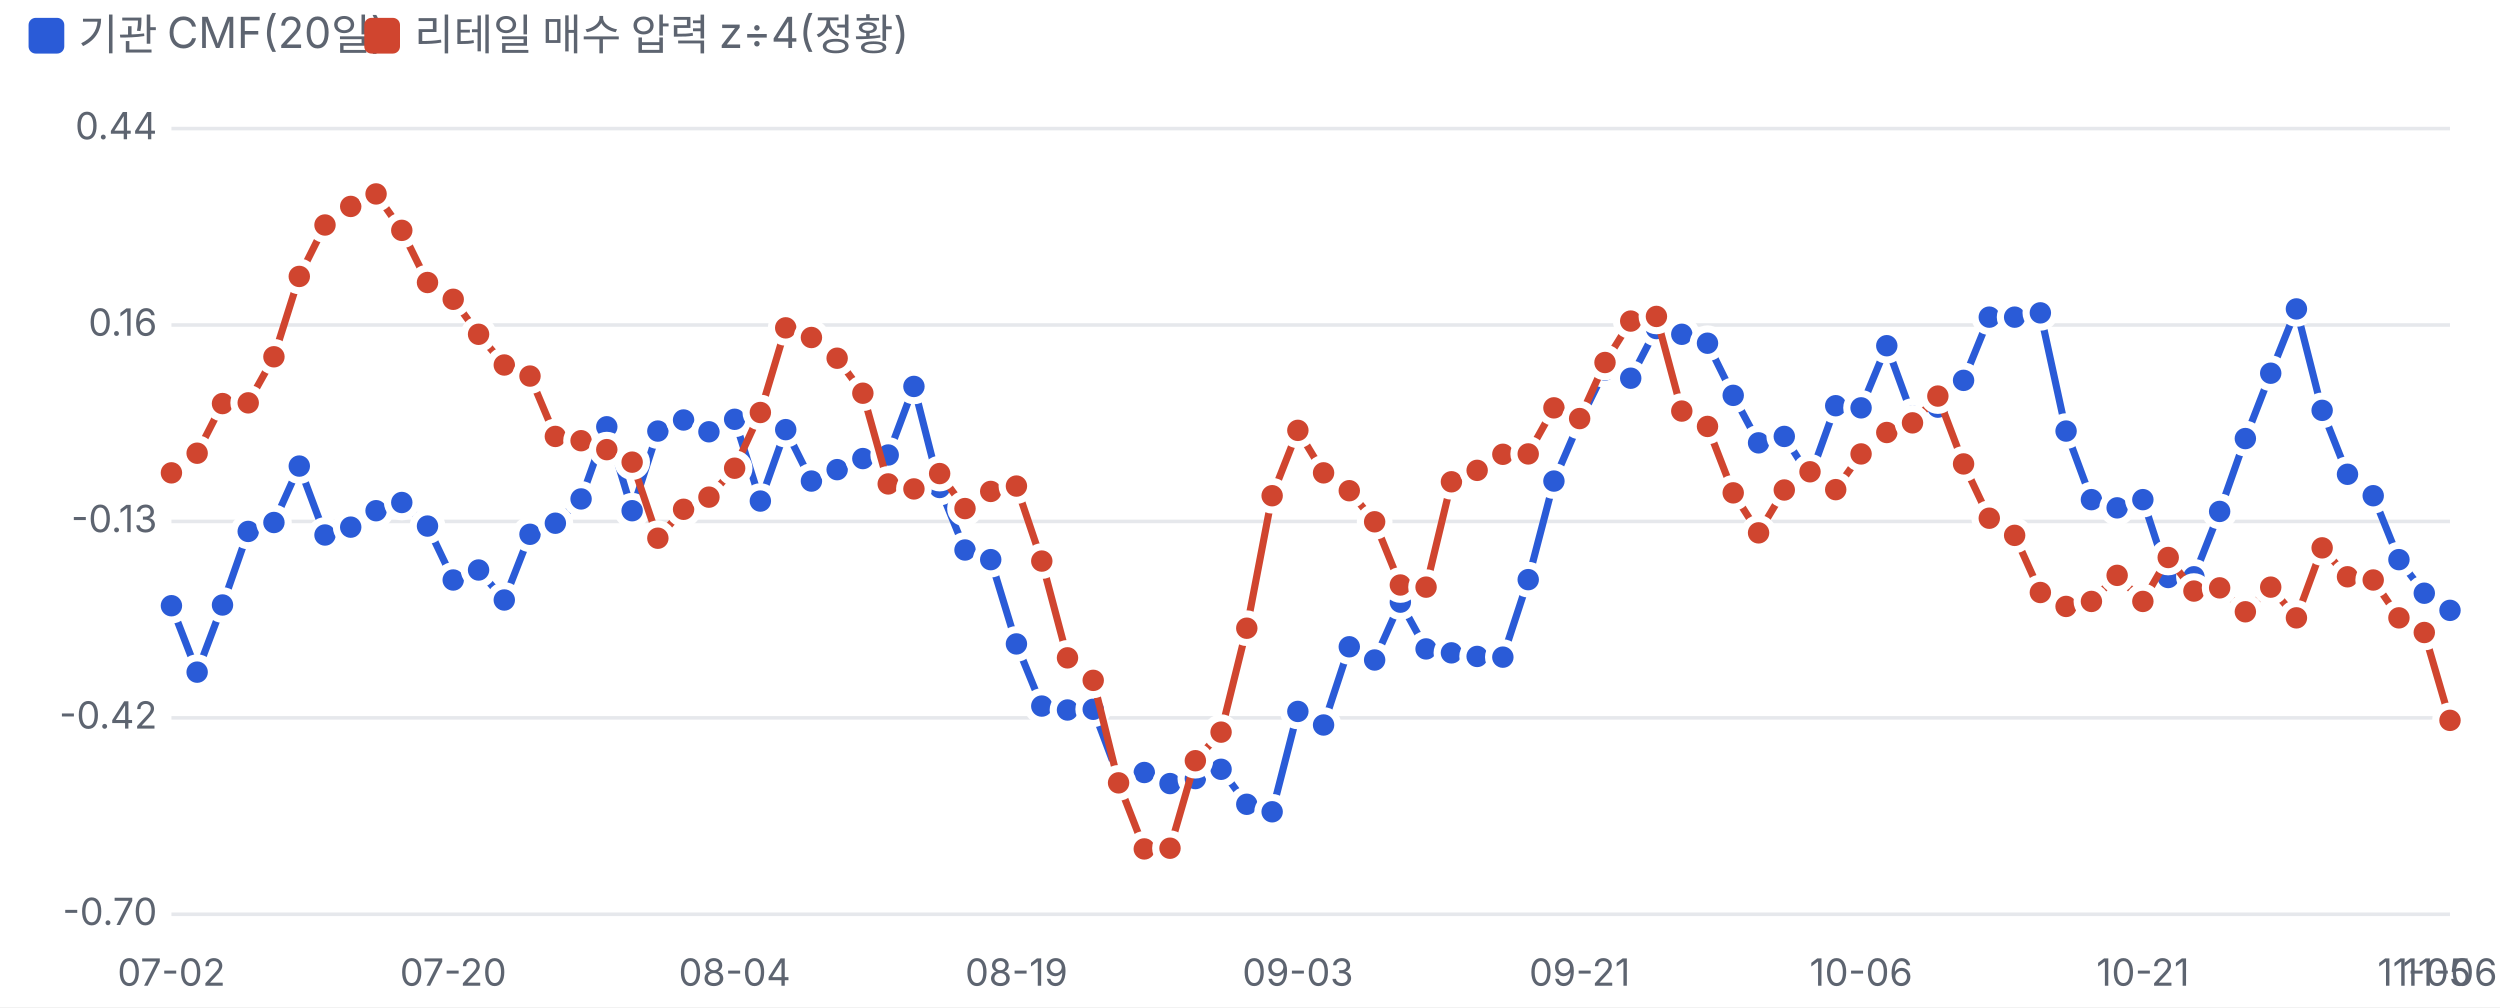
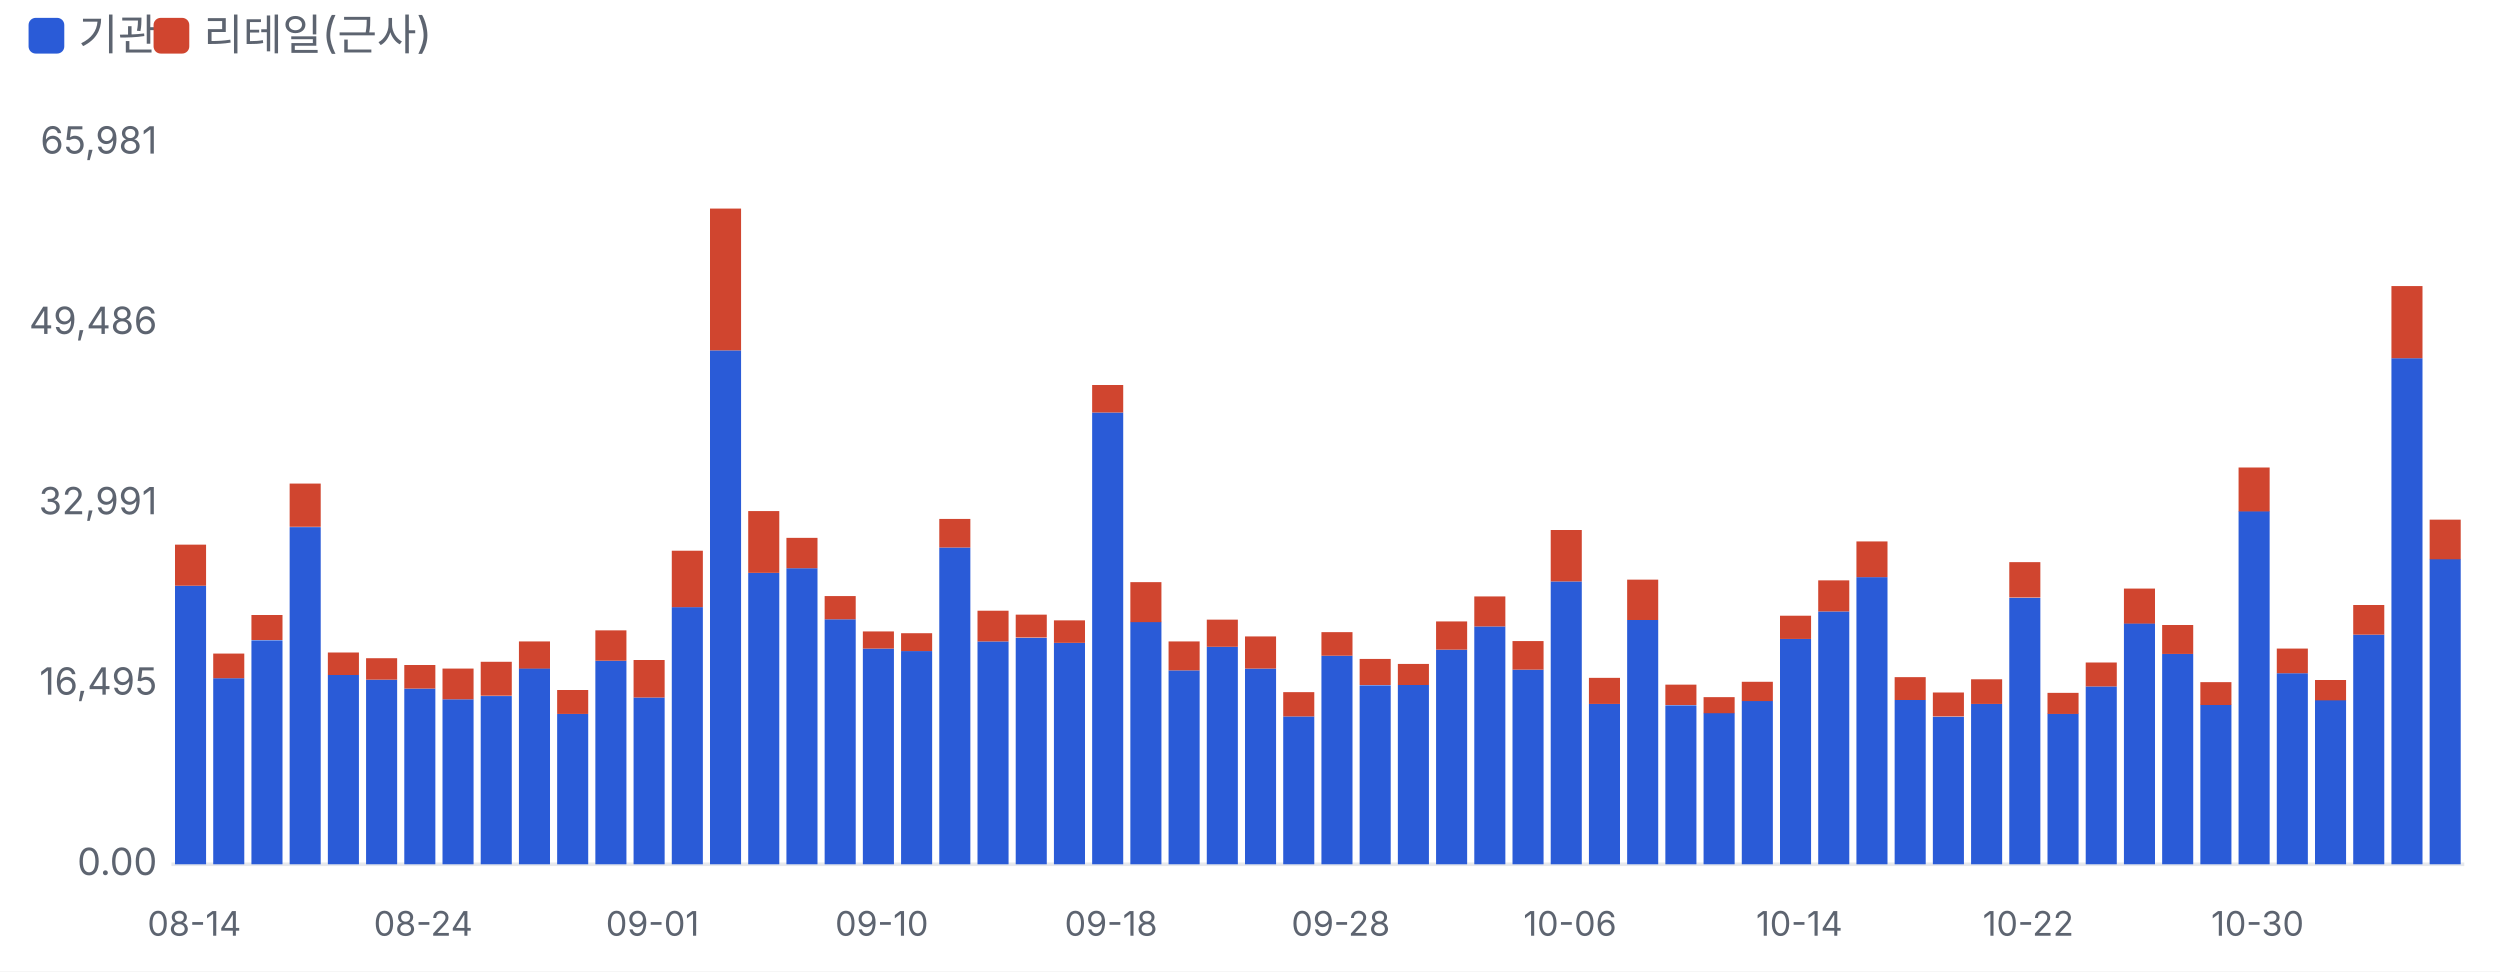
- <svg xmlns="http://www.w3.org/2000/svg" viewBox="0 0 700 282" width="700" height="282">
+ <svg xmlns="http://www.w3.org/2000/svg" viewBox="0 0 700 272" width="700" height="272">
  <style>text{fill:#5d6470;font-size:10.5px;font-family:-apple-system,'Apple SD Gothic Neo','Malgun Gothic',sans-serif}</style>
  <rect width="100%" height="100%" fill="#ffffff" />
  <rect x="8" y="5" width="10" height="10" rx="2" fill="#2a5bd7" />
-   <text x="22" y="14" style="font-size:12px">기관 CMF(20일)</text>
-   <rect x="102" y="5" width="10" height="10" rx="2" fill="#d0452f" />
-   <text x="116" y="14" style="font-size:12px">리테일 매수 압력 z÷4(정황)</text>
+   <text x="22" y="14" style="font-size:12px">기관</text>
+   <rect x="43" y="5" width="10" height="10" rx="2" fill="#d0452f" />
+   <text x="57" y="14" style="font-size:12px">리테일(근사)</text>
  <g transform="translate(0,22)">
-     <line x1="48" x2="686" y1="234.0" y2="234.0" stroke="#e6e8ec" />
-     <text x="44" y="237.0" text-anchor="end">-0.70</text>
-     <line x1="48" x2="686" y1="179.0" y2="179.0" stroke="#e6e8ec" />
-     <text x="44" y="182.0" text-anchor="end">-0.42</text>
-     <line x1="48" x2="686" y1="124.0" y2="124.0" stroke="#e6e8ec" />
-     <text x="44" y="127.0" text-anchor="end">-0.13</text>
-     <line x1="48" x2="686" y1="69.0" y2="69.0" stroke="#e6e8ec" />
-     <text x="44" y="72.0" text-anchor="end">0.16</text>
-     <line x1="48" x2="686" y1="14.0" y2="14.0" stroke="#e6e8ec" />
-     <text x="44" y="17.0" text-anchor="end">0.44</text>
-     <text x="48.0" y="254" text-anchor="middle">07-02</text>
-     <text x="126.9" y="254" text-anchor="middle">07-20</text>
-     <text x="205.7" y="254" text-anchor="middle">08-04</text>
-     <text x="284.6" y="254" text-anchor="middle">08-19</text>
-     <text x="363.4" y="254" text-anchor="middle">09-03</text>
-     <text x="442.3" y="254" text-anchor="middle">09-21</text>
-     <text x="521.1" y="254" text-anchor="middle">10-06</text>
-     <text x="600.0" y="254" text-anchor="middle">10-21</text>
-     <text x="678.8" y="254" text-anchor="middle">11-05</text>
-     <text x="686.0" y="254" text-anchor="middle">11-06</text>
-     <polyline fill="none" stroke="#2a5bd7" stroke-width="2" points="48.0,147.6 55.2,166.2 62.3,147.4 69.5,126.8 76.7,124.3 83.8,108.5 91.0,127.8 98.2,125.6 105.3,121.0 112.5,118.7 119.7,125.3 126.9,140.4 134.0,137.6 141.2,146.0 148.4,127.6 155.5,124.5 162.7,117.7 169.9,97.5 177.0,121.0 184.2,98.7 191.4,95.6 198.5,98.9 205.7,95.4 212.9,118.3 220.0,98.3 227.2,112.7 234.4,109.5 241.6,106.4 248.7,105.4 255.9,86.2 263.1,114.5 270.2,132.0 277.4,134.7 284.6,158.3 291.7,175.7 298.9,176.8 306.1,176.6 313.2,195.5 320.4,194.3 327.6,197.4 334.7,196.0 341.9,193.4 349.1,203.2 356.2,205.3 363.4,177.2 370.6,181.0 377.8,159.1 384.9,162.8 392.1,146.6 399.3,159.7 406.4,160.8 413.6,161.8 420.8,162.0 427.9,140.3 435.1,112.7 442.3,96.0 449.4,81.6 456.6,83.9 463.8,70.0 470.9,71.6 478.1,74.1 485.3,88.7 492.4,102.0 499.6,100.2 506.8,111.6 514.0,91.6 521.1,92.2 528.3,74.8 535.5,94.5 542.6,92.0 549.8,84.5 557.0,66.8 564.1,66.8 571.3,65.6 578.5,98.7 585.6,117.9 592.8,120.2 600.0,117.9 607.1,139.7 614.3,139.5 621.5,121.2 628.7,100.8 635.8,82.5 643.0,64.5 650.2,92.9 657.3,110.8 664.5,116.8 671.7,134.7 678.8,144.1 686.0,148.9" />
-     <circle cx="48.0" cy="147.6" r="4" fill="#2a5bd7" stroke="#fff" stroke-width="2" />
-     <circle cx="55.2" cy="166.2" r="4" fill="#2a5bd7" stroke="#fff" stroke-width="2" />
-     <circle cx="62.3" cy="147.4" r="4" fill="#2a5bd7" stroke="#fff" stroke-width="2" />
-     <circle cx="69.5" cy="126.8" r="4" fill="#2a5bd7" stroke="#fff" stroke-width="2" />
-     <circle cx="76.7" cy="124.3" r="4" fill="#2a5bd7" stroke="#fff" stroke-width="2" />
-     <circle cx="83.8" cy="108.5" r="4" fill="#2a5bd7" stroke="#fff" stroke-width="2" />
-     <circle cx="91.0" cy="127.8" r="4" fill="#2a5bd7" stroke="#fff" stroke-width="2" />
-     <circle cx="98.2" cy="125.6" r="4" fill="#2a5bd7" stroke="#fff" stroke-width="2" />
-     <circle cx="105.3" cy="121.0" r="4" fill="#2a5bd7" stroke="#fff" stroke-width="2" />
-     <circle cx="112.5" cy="118.7" r="4" fill="#2a5bd7" stroke="#fff" stroke-width="2" />
-     <circle cx="119.7" cy="125.3" r="4" fill="#2a5bd7" stroke="#fff" stroke-width="2" />
-     <circle cx="126.9" cy="140.4" r="4" fill="#2a5bd7" stroke="#fff" stroke-width="2" />
-     <circle cx="134.0" cy="137.6" r="4" fill="#2a5bd7" stroke="#fff" stroke-width="2" />
-     <circle cx="141.2" cy="146.0" r="4" fill="#2a5bd7" stroke="#fff" stroke-width="2" />
-     <circle cx="148.4" cy="127.6" r="4" fill="#2a5bd7" stroke="#fff" stroke-width="2" />
-     <circle cx="155.5" cy="124.5" r="4" fill="#2a5bd7" stroke="#fff" stroke-width="2" />
-     <circle cx="162.7" cy="117.7" r="4" fill="#2a5bd7" stroke="#fff" stroke-width="2" />
-     <circle cx="169.9" cy="97.5" r="4" fill="#2a5bd7" stroke="#fff" stroke-width="2" />
-     <circle cx="177.0" cy="121.0" r="4" fill="#2a5bd7" stroke="#fff" stroke-width="2" />
-     <circle cx="184.2" cy="98.7" r="4" fill="#2a5bd7" stroke="#fff" stroke-width="2" />
-     <circle cx="191.4" cy="95.6" r="4" fill="#2a5bd7" stroke="#fff" stroke-width="2" />
-     <circle cx="198.5" cy="98.9" r="4" fill="#2a5bd7" stroke="#fff" stroke-width="2" />
-     <circle cx="205.7" cy="95.4" r="4" fill="#2a5bd7" stroke="#fff" stroke-width="2" />
-     <circle cx="212.9" cy="118.3" r="4" fill="#2a5bd7" stroke="#fff" stroke-width="2" />
-     <circle cx="220.0" cy="98.3" r="4" fill="#2a5bd7" stroke="#fff" stroke-width="2" />
-     <circle cx="227.2" cy="112.7" r="4" fill="#2a5bd7" stroke="#fff" stroke-width="2" />
-     <circle cx="234.4" cy="109.5" r="4" fill="#2a5bd7" stroke="#fff" stroke-width="2" />
-     <circle cx="241.6" cy="106.4" r="4" fill="#2a5bd7" stroke="#fff" stroke-width="2" />
-     <circle cx="248.7" cy="105.4" r="4" fill="#2a5bd7" stroke="#fff" stroke-width="2" />
-     <circle cx="255.9" cy="86.2" r="4" fill="#2a5bd7" stroke="#fff" stroke-width="2" />
-     <circle cx="263.1" cy="114.5" r="4" fill="#2a5bd7" stroke="#fff" stroke-width="2" />
-     <circle cx="270.2" cy="132.0" r="4" fill="#2a5bd7" stroke="#fff" stroke-width="2" />
-     <circle cx="277.4" cy="134.7" r="4" fill="#2a5bd7" stroke="#fff" stroke-width="2" />
-     <circle cx="284.6" cy="158.3" r="4" fill="#2a5bd7" stroke="#fff" stroke-width="2" />
-     <circle cx="291.7" cy="175.7" r="4" fill="#2a5bd7" stroke="#fff" stroke-width="2" />
-     <circle cx="298.9" cy="176.8" r="4" fill="#2a5bd7" stroke="#fff" stroke-width="2" />
-     <circle cx="306.1" cy="176.6" r="4" fill="#2a5bd7" stroke="#fff" stroke-width="2" />
-     <circle cx="313.2" cy="195.5" r="4" fill="#2a5bd7" stroke="#fff" stroke-width="2" />
-     <circle cx="320.4" cy="194.3" r="4" fill="#2a5bd7" stroke="#fff" stroke-width="2" />
-     <circle cx="327.6" cy="197.4" r="4" fill="#2a5bd7" stroke="#fff" stroke-width="2" />
-     <circle cx="334.7" cy="196.0" r="4" fill="#2a5bd7" stroke="#fff" stroke-width="2" />
-     <circle cx="341.9" cy="193.4" r="4" fill="#2a5bd7" stroke="#fff" stroke-width="2" />
-     <circle cx="349.1" cy="203.2" r="4" fill="#2a5bd7" stroke="#fff" stroke-width="2" />
-     <circle cx="356.2" cy="205.3" r="4" fill="#2a5bd7" stroke="#fff" stroke-width="2" />
-     <circle cx="363.4" cy="177.2" r="4" fill="#2a5bd7" stroke="#fff" stroke-width="2" />
-     <circle cx="370.6" cy="181.0" r="4" fill="#2a5bd7" stroke="#fff" stroke-width="2" />
-     <circle cx="377.8" cy="159.1" r="4" fill="#2a5bd7" stroke="#fff" stroke-width="2" />
-     <circle cx="384.9" cy="162.8" r="4" fill="#2a5bd7" stroke="#fff" stroke-width="2" />
-     <circle cx="392.1" cy="146.6" r="4" fill="#2a5bd7" stroke="#fff" stroke-width="2" />
-     <circle cx="399.3" cy="159.7" r="4" fill="#2a5bd7" stroke="#fff" stroke-width="2" />
-     <circle cx="406.4" cy="160.8" r="4" fill="#2a5bd7" stroke="#fff" stroke-width="2" />
-     <circle cx="413.6" cy="161.8" r="4" fill="#2a5bd7" stroke="#fff" stroke-width="2" />
-     <circle cx="420.8" cy="162.0" r="4" fill="#2a5bd7" stroke="#fff" stroke-width="2" />
-     <circle cx="427.9" cy="140.3" r="4" fill="#2a5bd7" stroke="#fff" stroke-width="2" />
-     <circle cx="435.1" cy="112.7" r="4" fill="#2a5bd7" stroke="#fff" stroke-width="2" />
-     <circle cx="442.3" cy="96.0" r="4" fill="#2a5bd7" stroke="#fff" stroke-width="2" />
-     <circle cx="449.4" cy="81.6" r="4" fill="#2a5bd7" stroke="#fff" stroke-width="2" />
-     <circle cx="456.6" cy="83.9" r="4" fill="#2a5bd7" stroke="#fff" stroke-width="2" />
-     <circle cx="463.8" cy="70.0" r="4" fill="#2a5bd7" stroke="#fff" stroke-width="2" />
-     <circle cx="470.9" cy="71.6" r="4" fill="#2a5bd7" stroke="#fff" stroke-width="2" />
-     <circle cx="478.1" cy="74.1" r="4" fill="#2a5bd7" stroke="#fff" stroke-width="2" />
-     <circle cx="485.3" cy="88.7" r="4" fill="#2a5bd7" stroke="#fff" stroke-width="2" />
-     <circle cx="492.4" cy="102.0" r="4" fill="#2a5bd7" stroke="#fff" stroke-width="2" />
-     <circle cx="499.6" cy="100.2" r="4" fill="#2a5bd7" stroke="#fff" stroke-width="2" />
-     <circle cx="506.8" cy="111.6" r="4" fill="#2a5bd7" stroke="#fff" stroke-width="2" />
-     <circle cx="514.0" cy="91.6" r="4" fill="#2a5bd7" stroke="#fff" stroke-width="2" />
-     <circle cx="521.1" cy="92.2" r="4" fill="#2a5bd7" stroke="#fff" stroke-width="2" />
-     <circle cx="528.3" cy="74.8" r="4" fill="#2a5bd7" stroke="#fff" stroke-width="2" />
-     <circle cx="535.5" cy="94.5" r="4" fill="#2a5bd7" stroke="#fff" stroke-width="2" />
-     <circle cx="542.6" cy="92.0" r="4" fill="#2a5bd7" stroke="#fff" stroke-width="2" />
-     <circle cx="549.8" cy="84.5" r="4" fill="#2a5bd7" stroke="#fff" stroke-width="2" />
-     <circle cx="557.0" cy="66.8" r="4" fill="#2a5bd7" stroke="#fff" stroke-width="2" />
-     <circle cx="564.1" cy="66.8" r="4" fill="#2a5bd7" stroke="#fff" stroke-width="2" />
-     <circle cx="571.3" cy="65.6" r="4" fill="#2a5bd7" stroke="#fff" stroke-width="2" />
-     <circle cx="578.5" cy="98.7" r="4" fill="#2a5bd7" stroke="#fff" stroke-width="2" />
-     <circle cx="585.6" cy="117.9" r="4" fill="#2a5bd7" stroke="#fff" stroke-width="2" />
-     <circle cx="592.8" cy="120.2" r="4" fill="#2a5bd7" stroke="#fff" stroke-width="2" />
-     <circle cx="600.0" cy="117.9" r="4" fill="#2a5bd7" stroke="#fff" stroke-width="2" />
-     <circle cx="607.1" cy="139.7" r="4" fill="#2a5bd7" stroke="#fff" stroke-width="2" />
-     <circle cx="614.3" cy="139.5" r="4" fill="#2a5bd7" stroke="#fff" stroke-width="2" />
-     <circle cx="621.5" cy="121.2" r="4" fill="#2a5bd7" stroke="#fff" stroke-width="2" />
-     <circle cx="628.7" cy="100.8" r="4" fill="#2a5bd7" stroke="#fff" stroke-width="2" />
-     <circle cx="635.8" cy="82.5" r="4" fill="#2a5bd7" stroke="#fff" stroke-width="2" />
-     <circle cx="643.0" cy="64.5" r="4" fill="#2a5bd7" stroke="#fff" stroke-width="2" />
-     <circle cx="650.2" cy="92.9" r="4" fill="#2a5bd7" stroke="#fff" stroke-width="2" />
-     <circle cx="657.3" cy="110.8" r="4" fill="#2a5bd7" stroke="#fff" stroke-width="2" />
-     <circle cx="664.5" cy="116.8" r="4" fill="#2a5bd7" stroke="#fff" stroke-width="2" />
-     <circle cx="671.7" cy="134.7" r="4" fill="#2a5bd7" stroke="#fff" stroke-width="2" />
-     <circle cx="678.8" cy="144.1" r="4" fill="#2a5bd7" stroke="#fff" stroke-width="2" />
-     <circle cx="686.0" cy="148.9" r="4" fill="#2a5bd7" stroke="#fff" stroke-width="2" />
-     <polyline fill="none" stroke="#d0452f" stroke-width="2" points="48.0,110.4 55.2,104.9 62.3,91.0 69.5,90.8 76.7,77.9 83.8,55.4 91.0,41.0 98.2,35.8 105.3,32.3 112.5,42.5 119.7,57.1 126.9,61.8 134.0,71.6 141.2,80.2 148.4,83.3 155.5,100.2 162.7,101.4 169.9,103.9 177.0,107.4 184.2,128.7 191.4,120.6 198.5,117.2 205.7,109.1 212.9,93.5 220.0,69.8 227.2,72.5 234.4,78.3 241.6,88.1 248.7,113.5 255.9,114.9 263.1,110.6 270.2,120.4 277.4,115.6 284.6,114.1 291.7,135.1 298.9,162.2 306.1,168.5 313.2,197.2 320.4,215.7 327.6,215.5 334.7,191.0 341.9,183.0 349.1,153.9 356.2,116.8 363.4,98.5 370.6,110.4 377.8,115.4 384.9,124.1 392.1,141.8 399.3,142.4 406.4,112.9 413.6,109.7 420.8,105.2 427.9,105.1 435.1,92.2 442.3,95.2 449.4,79.5 456.6,67.9 463.8,66.6 470.9,93.1 478.1,97.4 485.3,116.0 492.4,127.2 499.6,115.2 506.8,110.1 514.0,115.1 521.1,105.1 528.3,99.1 535.5,96.4 542.6,88.9 549.8,107.9 557.0,123.1 564.1,127.9 571.3,143.9 578.5,147.8 585.6,146.4 592.8,139.1 600.0,146.4 607.1,134.1 614.3,143.5 621.5,142.6 628.7,149.3 635.8,142.4 643.0,151.0 650.2,131.4 657.3,139.5 664.5,140.4 671.7,151.0 678.8,155.1 686.0,179.7" />
-     <circle cx="48.0" cy="110.4" r="4" fill="#d0452f" stroke="#fff" stroke-width="2" />
-     <circle cx="55.2" cy="104.9" r="4" fill="#d0452f" stroke="#fff" stroke-width="2" />
-     <circle cx="62.3" cy="91.0" r="4" fill="#d0452f" stroke="#fff" stroke-width="2" />
-     <circle cx="69.5" cy="90.8" r="4" fill="#d0452f" stroke="#fff" stroke-width="2" />
-     <circle cx="76.7" cy="77.9" r="4" fill="#d0452f" stroke="#fff" stroke-width="2" />
-     <circle cx="83.8" cy="55.4" r="4" fill="#d0452f" stroke="#fff" stroke-width="2" />
-     <circle cx="91.0" cy="41.0" r="4" fill="#d0452f" stroke="#fff" stroke-width="2" />
-     <circle cx="98.2" cy="35.8" r="4" fill="#d0452f" stroke="#fff" stroke-width="2" />
-     <circle cx="105.3" cy="32.3" r="4" fill="#d0452f" stroke="#fff" stroke-width="2" />
-     <circle cx="112.5" cy="42.5" r="4" fill="#d0452f" stroke="#fff" stroke-width="2" />
-     <circle cx="119.7" cy="57.1" r="4" fill="#d0452f" stroke="#fff" stroke-width="2" />
-     <circle cx="126.9" cy="61.8" r="4" fill="#d0452f" stroke="#fff" stroke-width="2" />
-     <circle cx="134.0" cy="71.6" r="4" fill="#d0452f" stroke="#fff" stroke-width="2" />
-     <circle cx="141.2" cy="80.2" r="4" fill="#d0452f" stroke="#fff" stroke-width="2" />
-     <circle cx="148.4" cy="83.3" r="4" fill="#d0452f" stroke="#fff" stroke-width="2" />
-     <circle cx="155.5" cy="100.2" r="4" fill="#d0452f" stroke="#fff" stroke-width="2" />
-     <circle cx="162.7" cy="101.4" r="4" fill="#d0452f" stroke="#fff" stroke-width="2" />
-     <circle cx="169.9" cy="103.9" r="4" fill="#d0452f" stroke="#fff" stroke-width="2" />
-     <circle cx="177.0" cy="107.4" r="4" fill="#d0452f" stroke="#fff" stroke-width="2" />
-     <circle cx="184.2" cy="128.7" r="4" fill="#d0452f" stroke="#fff" stroke-width="2" />
-     <circle cx="191.4" cy="120.6" r="4" fill="#d0452f" stroke="#fff" stroke-width="2" />
-     <circle cx="198.5" cy="117.2" r="4" fill="#d0452f" stroke="#fff" stroke-width="2" />
-     <circle cx="205.7" cy="109.1" r="4" fill="#d0452f" stroke="#fff" stroke-width="2" />
-     <circle cx="212.9" cy="93.5" r="4" fill="#d0452f" stroke="#fff" stroke-width="2" />
-     <circle cx="220.0" cy="69.8" r="4" fill="#d0452f" stroke="#fff" stroke-width="2" />
-     <circle cx="227.2" cy="72.5" r="4" fill="#d0452f" stroke="#fff" stroke-width="2" />
-     <circle cx="234.4" cy="78.3" r="4" fill="#d0452f" stroke="#fff" stroke-width="2" />
-     <circle cx="241.6" cy="88.1" r="4" fill="#d0452f" stroke="#fff" stroke-width="2" />
-     <circle cx="248.7" cy="113.5" r="4" fill="#d0452f" stroke="#fff" stroke-width="2" />
-     <circle cx="255.9" cy="114.9" r="4" fill="#d0452f" stroke="#fff" stroke-width="2" />
-     <circle cx="263.1" cy="110.6" r="4" fill="#d0452f" stroke="#fff" stroke-width="2" />
-     <circle cx="270.2" cy="120.4" r="4" fill="#d0452f" stroke="#fff" stroke-width="2" />
-     <circle cx="277.4" cy="115.6" r="4" fill="#d0452f" stroke="#fff" stroke-width="2" />
-     <circle cx="284.6" cy="114.1" r="4" fill="#d0452f" stroke="#fff" stroke-width="2" />
-     <circle cx="291.7" cy="135.1" r="4" fill="#d0452f" stroke="#fff" stroke-width="2" />
-     <circle cx="298.9" cy="162.2" r="4" fill="#d0452f" stroke="#fff" stroke-width="2" />
-     <circle cx="306.1" cy="168.5" r="4" fill="#d0452f" stroke="#fff" stroke-width="2" />
-     <circle cx="313.2" cy="197.2" r="4" fill="#d0452f" stroke="#fff" stroke-width="2" />
-     <circle cx="320.4" cy="215.7" r="4" fill="#d0452f" stroke="#fff" stroke-width="2" />
-     <circle cx="327.6" cy="215.5" r="4" fill="#d0452f" stroke="#fff" stroke-width="2" />
-     <circle cx="334.7" cy="191.0" r="4" fill="#d0452f" stroke="#fff" stroke-width="2" />
-     <circle cx="341.9" cy="183.0" r="4" fill="#d0452f" stroke="#fff" stroke-width="2" />
-     <circle cx="349.1" cy="153.9" r="4" fill="#d0452f" stroke="#fff" stroke-width="2" />
-     <circle cx="356.2" cy="116.8" r="4" fill="#d0452f" stroke="#fff" stroke-width="2" />
-     <circle cx="363.4" cy="98.5" r="4" fill="#d0452f" stroke="#fff" stroke-width="2" />
-     <circle cx="370.6" cy="110.4" r="4" fill="#d0452f" stroke="#fff" stroke-width="2" />
-     <circle cx="377.8" cy="115.4" r="4" fill="#d0452f" stroke="#fff" stroke-width="2" />
-     <circle cx="384.9" cy="124.1" r="4" fill="#d0452f" stroke="#fff" stroke-width="2" />
-     <circle cx="392.1" cy="141.8" r="4" fill="#d0452f" stroke="#fff" stroke-width="2" />
-     <circle cx="399.3" cy="142.4" r="4" fill="#d0452f" stroke="#fff" stroke-width="2" />
-     <circle cx="406.4" cy="112.9" r="4" fill="#d0452f" stroke="#fff" stroke-width="2" />
-     <circle cx="413.6" cy="109.7" r="4" fill="#d0452f" stroke="#fff" stroke-width="2" />
-     <circle cx="420.8" cy="105.2" r="4" fill="#d0452f" stroke="#fff" stroke-width="2" />
-     <circle cx="427.9" cy="105.1" r="4" fill="#d0452f" stroke="#fff" stroke-width="2" />
-     <circle cx="435.1" cy="92.2" r="4" fill="#d0452f" stroke="#fff" stroke-width="2" />
-     <circle cx="442.3" cy="95.2" r="4" fill="#d0452f" stroke="#fff" stroke-width="2" />
-     <circle cx="449.4" cy="79.5" r="4" fill="#d0452f" stroke="#fff" stroke-width="2" />
-     <circle cx="456.6" cy="67.9" r="4" fill="#d0452f" stroke="#fff" stroke-width="2" />
-     <circle cx="463.8" cy="66.6" r="4" fill="#d0452f" stroke="#fff" stroke-width="2" />
-     <circle cx="470.9" cy="93.1" r="4" fill="#d0452f" stroke="#fff" stroke-width="2" />
-     <circle cx="478.1" cy="97.4" r="4" fill="#d0452f" stroke="#fff" stroke-width="2" />
-     <circle cx="485.3" cy="116.0" r="4" fill="#d0452f" stroke="#fff" stroke-width="2" />
-     <circle cx="492.4" cy="127.2" r="4" fill="#d0452f" stroke="#fff" stroke-width="2" />
-     <circle cx="499.6" cy="115.2" r="4" fill="#d0452f" stroke="#fff" stroke-width="2" />
-     <circle cx="506.8" cy="110.1" r="4" fill="#d0452f" stroke="#fff" stroke-width="2" />
-     <circle cx="514.0" cy="115.1" r="4" fill="#d0452f" stroke="#fff" stroke-width="2" />
-     <circle cx="521.1" cy="105.1" r="4" fill="#d0452f" stroke="#fff" stroke-width="2" />
-     <circle cx="528.3" cy="99.1" r="4" fill="#d0452f" stroke="#fff" stroke-width="2" />
-     <circle cx="535.5" cy="96.4" r="4" fill="#d0452f" stroke="#fff" stroke-width="2" />
-     <circle cx="542.6" cy="88.9" r="4" fill="#d0452f" stroke="#fff" stroke-width="2" />
-     <circle cx="549.8" cy="107.9" r="4" fill="#d0452f" stroke="#fff" stroke-width="2" />
-     <circle cx="557.0" cy="123.1" r="4" fill="#d0452f" stroke="#fff" stroke-width="2" />
-     <circle cx="564.1" cy="127.9" r="4" fill="#d0452f" stroke="#fff" stroke-width="2" />
-     <circle cx="571.3" cy="143.9" r="4" fill="#d0452f" stroke="#fff" stroke-width="2" />
-     <circle cx="578.5" cy="147.8" r="4" fill="#d0452f" stroke="#fff" stroke-width="2" />
-     <circle cx="585.6" cy="146.4" r="4" fill="#d0452f" stroke="#fff" stroke-width="2" />
-     <circle cx="592.8" cy="139.1" r="4" fill="#d0452f" stroke="#fff" stroke-width="2" />
-     <circle cx="600.0" cy="146.4" r="4" fill="#d0452f" stroke="#fff" stroke-width="2" />
-     <circle cx="607.1" cy="134.1" r="4" fill="#d0452f" stroke="#fff" stroke-width="2" />
-     <circle cx="614.3" cy="143.5" r="4" fill="#d0452f" stroke="#fff" stroke-width="2" />
-     <circle cx="621.5" cy="142.6" r="4" fill="#d0452f" stroke="#fff" stroke-width="2" />
-     <circle cx="628.7" cy="149.3" r="4" fill="#d0452f" stroke="#fff" stroke-width="2" />
-     <circle cx="635.8" cy="142.4" r="4" fill="#d0452f" stroke="#fff" stroke-width="2" />
-     <circle cx="643.0" cy="151.0" r="4" fill="#d0452f" stroke="#fff" stroke-width="2" />
-     <circle cx="650.2" cy="131.4" r="4" fill="#d0452f" stroke="#fff" stroke-width="2" />
-     <circle cx="657.3" cy="139.5" r="4" fill="#d0452f" stroke="#fff" stroke-width="2" />
-     <circle cx="664.5" cy="140.4" r="4" fill="#d0452f" stroke="#fff" stroke-width="2" />
-     <circle cx="671.7" cy="151.0" r="4" fill="#d0452f" stroke="#fff" stroke-width="2" />
-     <circle cx="678.8" cy="155.1" r="4" fill="#d0452f" stroke="#fff" stroke-width="2" />
-     <circle cx="686.0" cy="179.7" r="4" fill="#d0452f" stroke="#fff" stroke-width="2" />
+     <line x1="48" x2="690" y1="220.0" y2="220.0" stroke="#e6e8ec" />
+     <text x="44" y="223.0" text-anchor="end">0.00</text>
+     <text x="44" y="172.5" text-anchor="end">16,495</text>
+     <text x="44" y="122.0" text-anchor="end">32,991</text>
+     <text x="44" y="71.5" text-anchor="end">49,486</text>
+     <text x="44" y="21.0" text-anchor="end">65,981</text>
+     <rect x="49.0" y="142.0" width="8.7" height="78.0" fill="#2a5bd7" />
+     <rect x="49.0" y="130.5" width="8.7" height="11.5" fill="#d0452f" />
+     <text x="54.4" y="240" text-anchor="middle" style="font-size:9.5px">08-14</text>
+     <rect x="59.7" y="167.9" width="8.7" height="52.1" fill="#2a5bd7" />
+     <rect x="59.7" y="161.0" width="8.7" height="6.9" fill="#d0452f" />
+     <rect x="70.4" y="157.3" width="8.7" height="62.7" fill="#2a5bd7" />
+     <rect x="70.4" y="150.2" width="8.7" height="7.0" fill="#d0452f" />
+     <rect x="81.1" y="125.6" width="8.7" height="94.4" fill="#2a5bd7" />
+     <rect x="81.1" y="113.4" width="8.7" height="12.1" fill="#d0452f" />
+     <rect x="91.8" y="167.0" width="8.7" height="53.0" fill="#2a5bd7" />
+     <rect x="91.8" y="160.7" width="8.7" height="6.3" fill="#d0452f" />
+     <rect x="102.5" y="168.3" width="8.7" height="51.7" fill="#2a5bd7" />
+     <rect x="102.5" y="162.3" width="8.7" height="6.0" fill="#d0452f" />
+     <rect x="113.2" y="170.8" width="8.7" height="49.2" fill="#2a5bd7" />
+     <rect x="113.2" y="164.2" width="8.7" height="6.6" fill="#d0452f" />
+     <text x="118.5" y="240" text-anchor="middle" style="font-size:9.5px">08-24</text>
+     <rect x="123.9" y="173.8" width="8.7" height="46.2" fill="#2a5bd7" />
+     <rect x="123.9" y="165.2" width="8.7" height="8.6" fill="#d0452f" />
+     <rect x="134.6" y="172.9" width="8.7" height="47.1" fill="#2a5bd7" />
+     <rect x="134.6" y="163.3" width="8.7" height="9.5" fill="#d0452f" />
+     <rect x="145.3" y="165.1" width="8.7" height="54.9" fill="#2a5bd7" />
+     <rect x="145.3" y="157.6" width="8.7" height="7.6" fill="#d0452f" />
+     <rect x="156.0" y="177.9" width="8.7" height="42.1" fill="#2a5bd7" />
+     <rect x="156.0" y="171.2" width="8.7" height="6.7" fill="#d0452f" />
+     <rect x="166.7" y="163.0" width="8.7" height="57.0" fill="#2a5bd7" />
+     <rect x="166.7" y="154.5" width="8.7" height="8.5" fill="#d0452f" />
+     <rect x="177.4" y="173.3" width="8.7" height="46.7" fill="#2a5bd7" />
+     <rect x="177.4" y="162.8" width="8.7" height="10.5" fill="#d0452f" />
+     <text x="182.7" y="240" text-anchor="middle" style="font-size:9.5px">09-01</text>
+     <rect x="188.1" y="148.0" width="8.7" height="72.0" fill="#2a5bd7" />
+     <rect x="188.1" y="132.2" width="8.7" height="15.8" fill="#d0452f" />
+     <rect x="198.8" y="76.1" width="8.7" height="143.9" fill="#2a5bd7" />
+     <rect x="198.8" y="36.4" width="8.7" height="39.7" fill="#d0452f" />
+     <rect x="209.5" y="138.4" width="8.7" height="81.6" fill="#2a5bd7" />
+     <rect x="209.5" y="121.1" width="8.7" height="17.3" fill="#d0452f" />
+     <rect x="220.2" y="137.1" width="8.7" height="82.9" fill="#2a5bd7" />
+     <rect x="220.2" y="128.6" width="8.7" height="8.5" fill="#d0452f" />
+     <rect x="230.9" y="151.4" width="8.7" height="68.6" fill="#2a5bd7" />
+     <rect x="230.9" y="144.9" width="8.7" height="6.5" fill="#d0452f" />
+     <rect x="241.6" y="159.6" width="8.7" height="60.4" fill="#2a5bd7" />
+     <rect x="241.6" y="154.8" width="8.7" height="4.8" fill="#d0452f" />
+     <text x="246.9" y="240" text-anchor="middle" style="font-size:9.5px">09-10</text>
+     <rect x="252.3" y="160.3" width="8.7" height="59.7" fill="#2a5bd7" />
+     <rect x="252.3" y="155.3" width="8.7" height="5.0" fill="#d0452f" />
+     <rect x="263.0" y="131.3" width="8.7" height="88.7" fill="#2a5bd7" />
+     <rect x="263.0" y="123.3" width="8.7" height="8.0" fill="#d0452f" />
+     <rect x="273.7" y="157.6" width="8.7" height="62.4" fill="#2a5bd7" />
+     <rect x="273.7" y="149.0" width="8.7" height="8.6" fill="#d0452f" />
+     <rect x="284.4" y="156.6" width="8.7" height="63.4" fill="#2a5bd7" />
+     <rect x="284.4" y="150.1" width="8.7" height="6.4" fill="#d0452f" />
+     <rect x="295.1" y="158.0" width="8.7" height="62.0" fill="#2a5bd7" />
+     <rect x="295.1" y="151.7" width="8.7" height="6.3" fill="#d0452f" />
+     <rect x="305.8" y="93.5" width="8.7" height="126.5" fill="#2a5bd7" />
+     <rect x="305.8" y="85.8" width="8.7" height="7.7" fill="#d0452f" />
+     <text x="311.1" y="240" text-anchor="middle" style="font-size:9.5px">09-18</text>
+     <rect x="316.5" y="152.1" width="8.7" height="67.9" fill="#2a5bd7" />
+     <rect x="316.5" y="141.0" width="8.7" height="11.2" fill="#d0452f" />
+     <rect x="327.2" y="165.7" width="8.7" height="54.3" fill="#2a5bd7" />
+     <rect x="327.2" y="157.6" width="8.7" height="8.1" fill="#d0452f" />
+     <rect x="337.9" y="159.1" width="8.7" height="60.9" fill="#2a5bd7" />
+     <rect x="337.9" y="151.5" width="8.7" height="7.6" fill="#d0452f" />
+     <rect x="348.6" y="165.2" width="8.7" height="54.8" fill="#2a5bd7" />
+     <rect x="348.6" y="156.2" width="8.7" height="9.0" fill="#d0452f" />
+     <rect x="359.3" y="178.6" width="8.7" height="41.4" fill="#2a5bd7" />
+     <rect x="359.3" y="171.8" width="8.7" height="6.8" fill="#d0452f" />
+     <rect x="370.0" y="161.6" width="8.7" height="58.4" fill="#2a5bd7" />
+     <rect x="370.0" y="155.0" width="8.7" height="6.6" fill="#d0452f" />
+     <text x="375.4" y="240" text-anchor="middle" style="font-size:9.5px">09-28</text>
+     <rect x="380.7" y="169.9" width="8.7" height="50.1" fill="#2a5bd7" />
+     <rect x="380.7" y="162.5" width="8.7" height="7.3" fill="#d0452f" />
+     <rect x="391.4" y="169.8" width="8.7" height="50.2" fill="#2a5bd7" />
+     <rect x="391.4" y="163.9" width="8.7" height="5.9" fill="#d0452f" />
+     <rect x="402.1" y="159.9" width="8.7" height="60.1" fill="#2a5bd7" />
+     <rect x="402.1" y="152.0" width="8.7" height="7.9" fill="#d0452f" />
+     <rect x="412.8" y="153.4" width="8.7" height="66.6" fill="#2a5bd7" />
+     <rect x="412.8" y="145.0" width="8.7" height="8.4" fill="#d0452f" />
+     <rect x="423.5" y="165.5" width="8.7" height="54.5" fill="#2a5bd7" />
+     <rect x="423.5" y="157.5" width="8.7" height="8.0" fill="#d0452f" />
+     <rect x="434.2" y="140.8" width="8.7" height="79.2" fill="#2a5bd7" />
+     <rect x="434.2" y="126.4" width="8.7" height="14.4" fill="#d0452f" />
+     <text x="439.6" y="240" text-anchor="middle" style="font-size:9.5px">10-06</text>
+     <rect x="444.9" y="175.1" width="8.7" height="44.9" fill="#2a5bd7" />
+     <rect x="444.9" y="167.8" width="8.7" height="7.3" fill="#d0452f" />
+     <rect x="455.6" y="151.6" width="8.7" height="68.4" fill="#2a5bd7" />
+     <rect x="455.6" y="140.3" width="8.7" height="11.3" fill="#d0452f" />
+     <rect x="466.3" y="175.5" width="8.7" height="44.5" fill="#2a5bd7" />
+     <rect x="466.3" y="169.7" width="8.7" height="5.7" fill="#d0452f" />
+     <rect x="477.0" y="177.6" width="8.7" height="42.4" fill="#2a5bd7" />
+     <rect x="477.0" y="173.2" width="8.7" height="4.5" fill="#d0452f" />
+     <rect x="487.7" y="174.2" width="8.7" height="45.8" fill="#2a5bd7" />
+     <rect x="487.7" y="168.9" width="8.7" height="5.4" fill="#d0452f" />
+     <rect x="498.4" y="156.9" width="8.7" height="63.1" fill="#2a5bd7" />
+     <rect x="498.4" y="150.4" width="8.7" height="6.5" fill="#d0452f" />
+     <text x="503.8" y="240" text-anchor="middle" style="font-size:9.5px">10-14</text>
+     <rect x="509.1" y="149.2" width="8.7" height="70.8" fill="#2a5bd7" />
+     <rect x="509.1" y="140.5" width="8.7" height="8.7" fill="#d0452f" />
+     <rect x="519.8" y="139.6" width="8.7" height="80.4" fill="#2a5bd7" />
+     <rect x="519.8" y="129.6" width="8.7" height="10.0" fill="#d0452f" />
+     <rect x="530.5" y="174.0" width="8.7" height="46.0" fill="#2a5bd7" />
+     <rect x="530.5" y="167.6" width="8.7" height="6.4" fill="#d0452f" />
+     <rect x="541.2" y="178.7" width="8.7" height="41.3" fill="#2a5bd7" />
+     <rect x="541.2" y="171.9" width="8.7" height="6.7" fill="#d0452f" />
+     <rect x="551.9" y="175.1" width="8.7" height="44.9" fill="#2a5bd7" />
+     <rect x="551.9" y="168.2" width="8.7" height="6.9" fill="#d0452f" />
+     <rect x="562.6" y="145.4" width="8.7" height="74.6" fill="#2a5bd7" />
+     <rect x="562.6" y="135.4" width="8.7" height="9.9" fill="#d0452f" />
+     <text x="567.9" y="240" text-anchor="middle" style="font-size:9.5px">10-22</text>
+     <rect x="573.3" y="177.8" width="8.7" height="42.2" fill="#2a5bd7" />
+     <rect x="573.3" y="172.0" width="8.7" height="5.9" fill="#d0452f" />
+     <rect x="584.0" y="170.2" width="8.7" height="49.8" fill="#2a5bd7" />
+     <rect x="584.0" y="163.5" width="8.7" height="6.7" fill="#d0452f" />
+     <rect x="594.7" y="152.5" width="8.7" height="67.5" fill="#2a5bd7" />
+     <rect x="594.7" y="142.8" width="8.7" height="9.8" fill="#d0452f" />
+     <rect x="605.4" y="161.1" width="8.7" height="58.9" fill="#2a5bd7" />
+     <rect x="605.4" y="153.0" width="8.7" height="8.1" fill="#d0452f" />
+     <rect x="616.1" y="175.3" width="8.7" height="44.7" fill="#2a5bd7" />
+     <rect x="616.1" y="169.0" width="8.7" height="6.4" fill="#d0452f" />
+     <rect x="626.8" y="121.1" width="8.7" height="98.9" fill="#2a5bd7" />
+     <rect x="626.8" y="108.9" width="8.7" height="12.3" fill="#d0452f" />
+     <text x="632.1" y="240" text-anchor="middle" style="font-size:9.5px">10-30</text>
+     <rect x="637.5" y="166.5" width="8.7" height="53.5" fill="#2a5bd7" />
+     <rect x="637.5" y="159.6" width="8.7" height="6.9" fill="#d0452f" />
+     <rect x="648.2" y="174.0" width="8.7" height="46.0" fill="#2a5bd7" />
+     <rect x="648.2" y="168.4" width="8.7" height="5.7" fill="#d0452f" />
+     <rect x="658.9" y="155.7" width="8.7" height="64.3" fill="#2a5bd7" />
+     <rect x="658.9" y="147.4" width="8.7" height="8.3" fill="#d0452f" />
+     <rect x="669.6" y="78.3" width="8.7" height="141.7" fill="#2a5bd7" />
+     <rect x="669.6" y="58.1" width="8.7" height="20.2" fill="#d0452f" />
+     <rect x="680.3" y="134.5" width="8.7" height="85.5" fill="#2a5bd7" />
+     <rect x="680.3" y="123.5" width="8.7" height="11.1" fill="#d0452f" />
  </g>
</svg>
